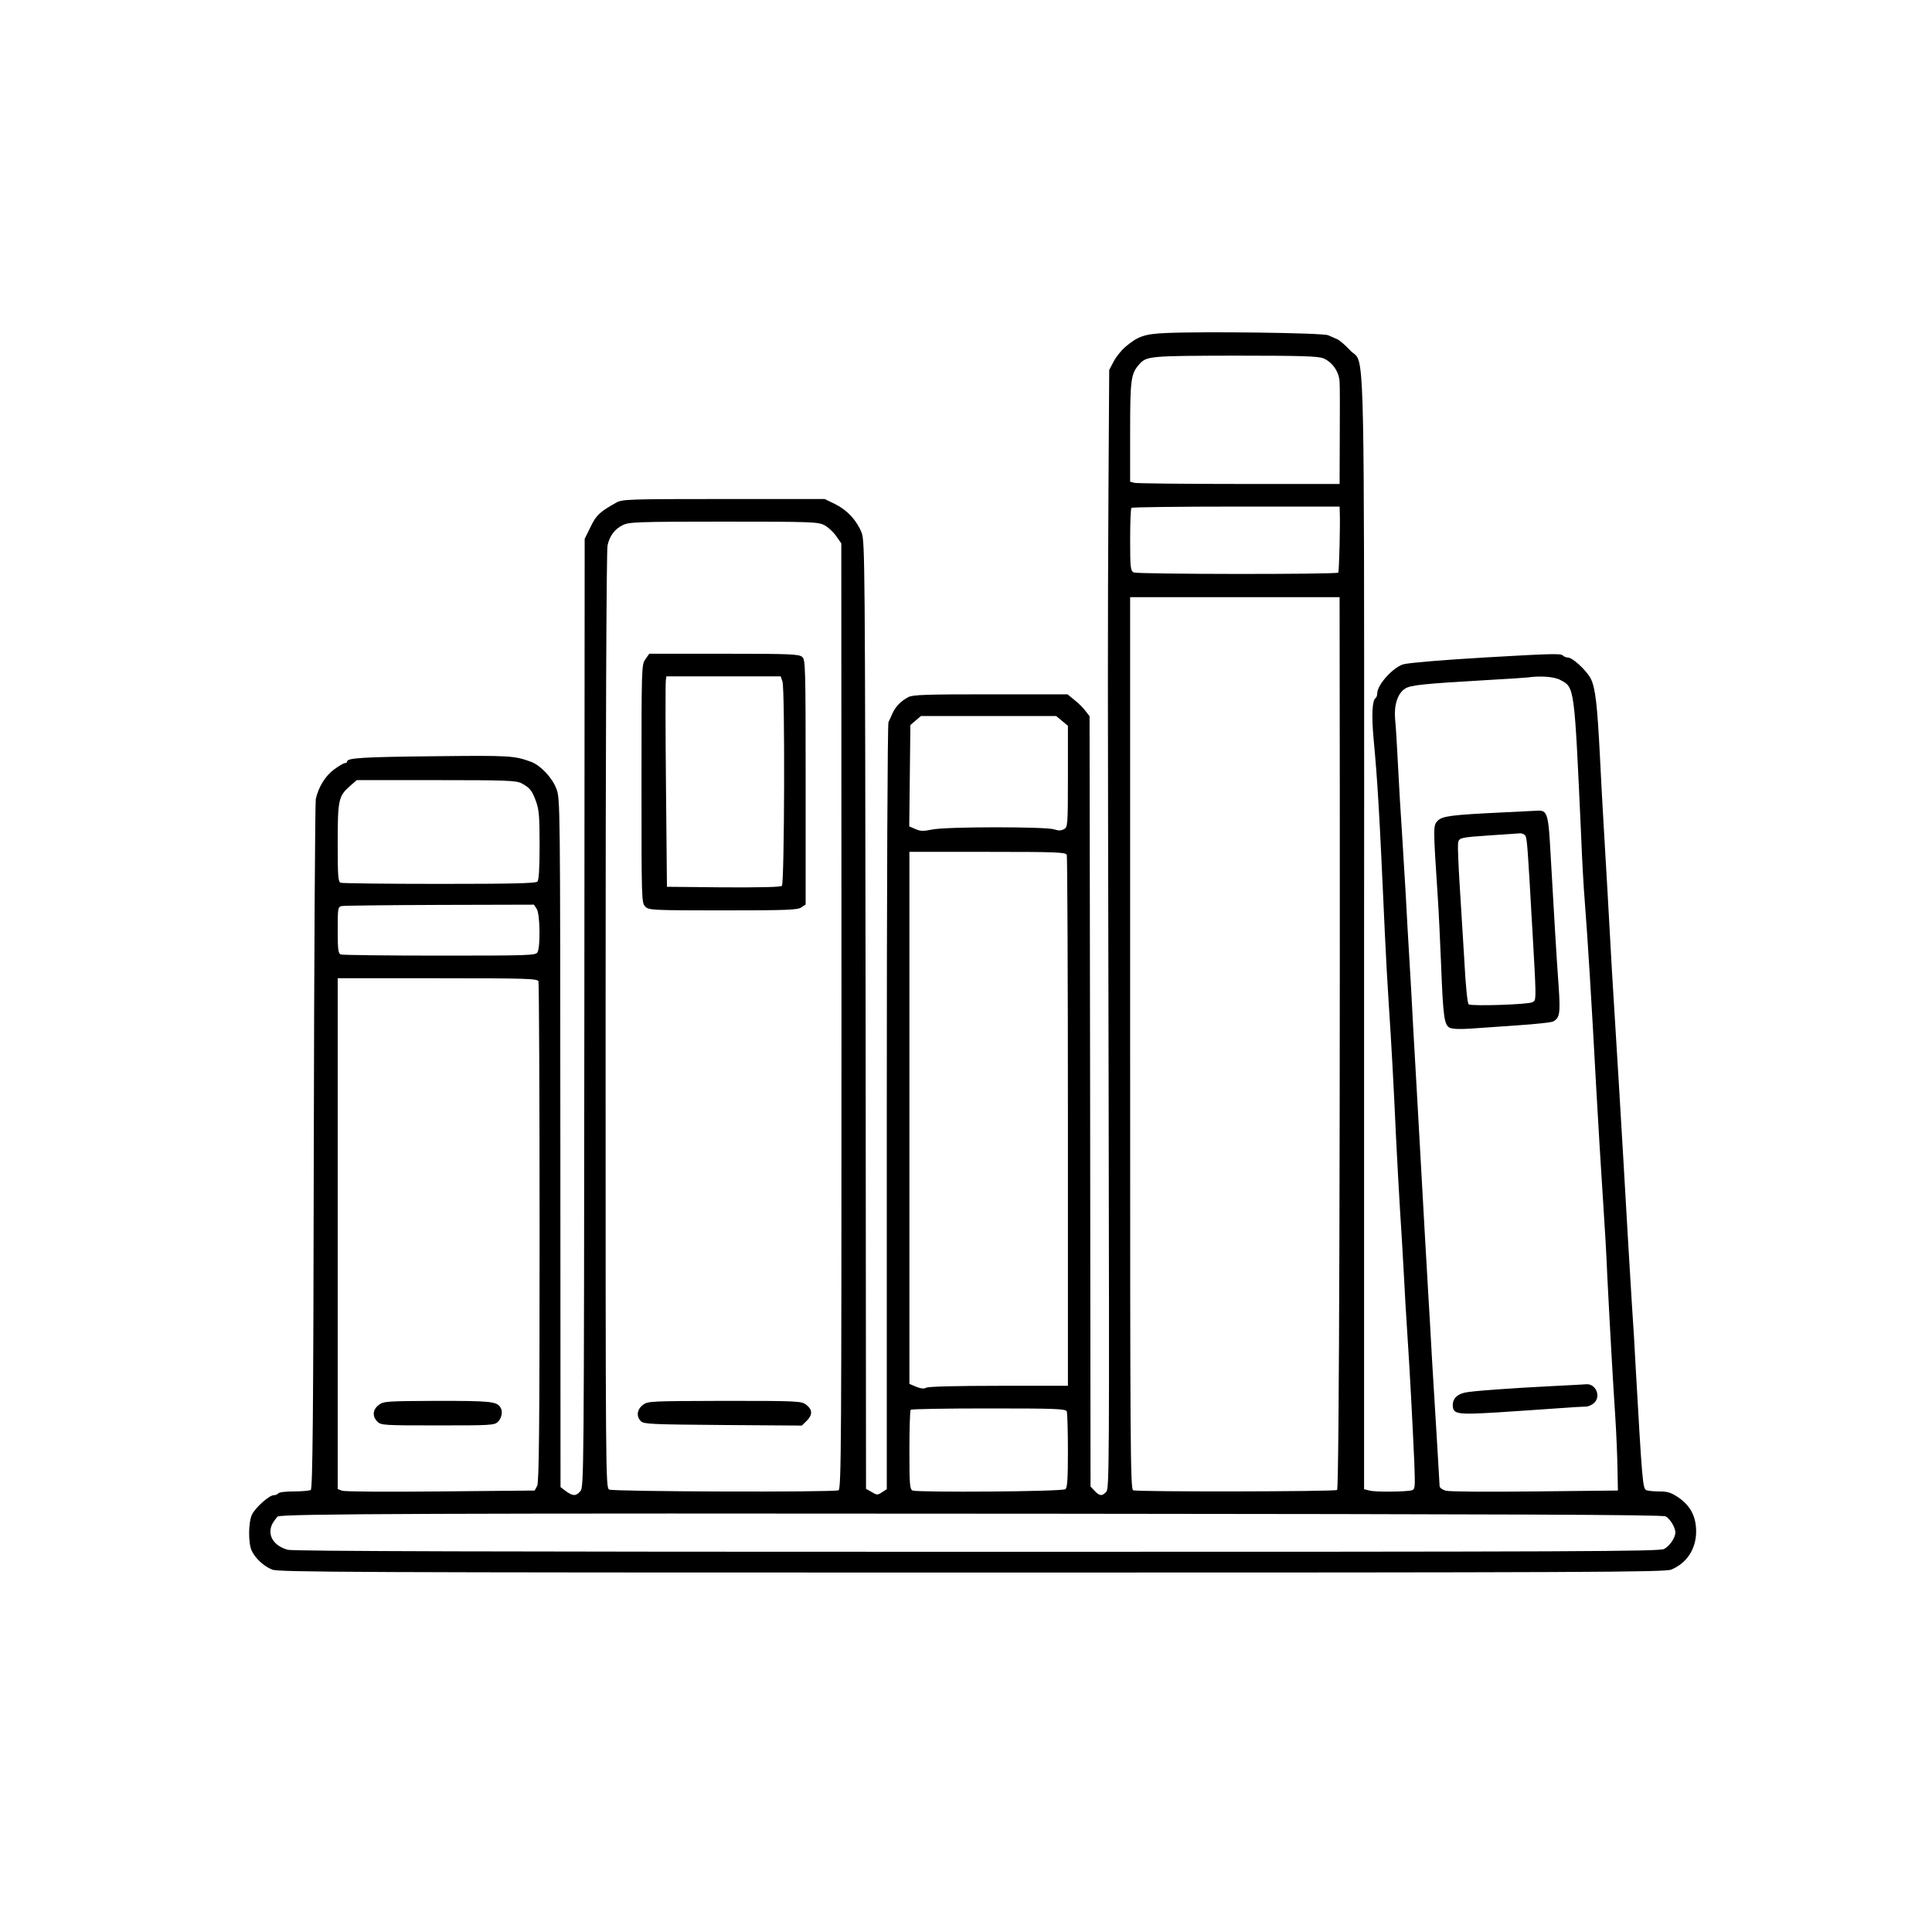
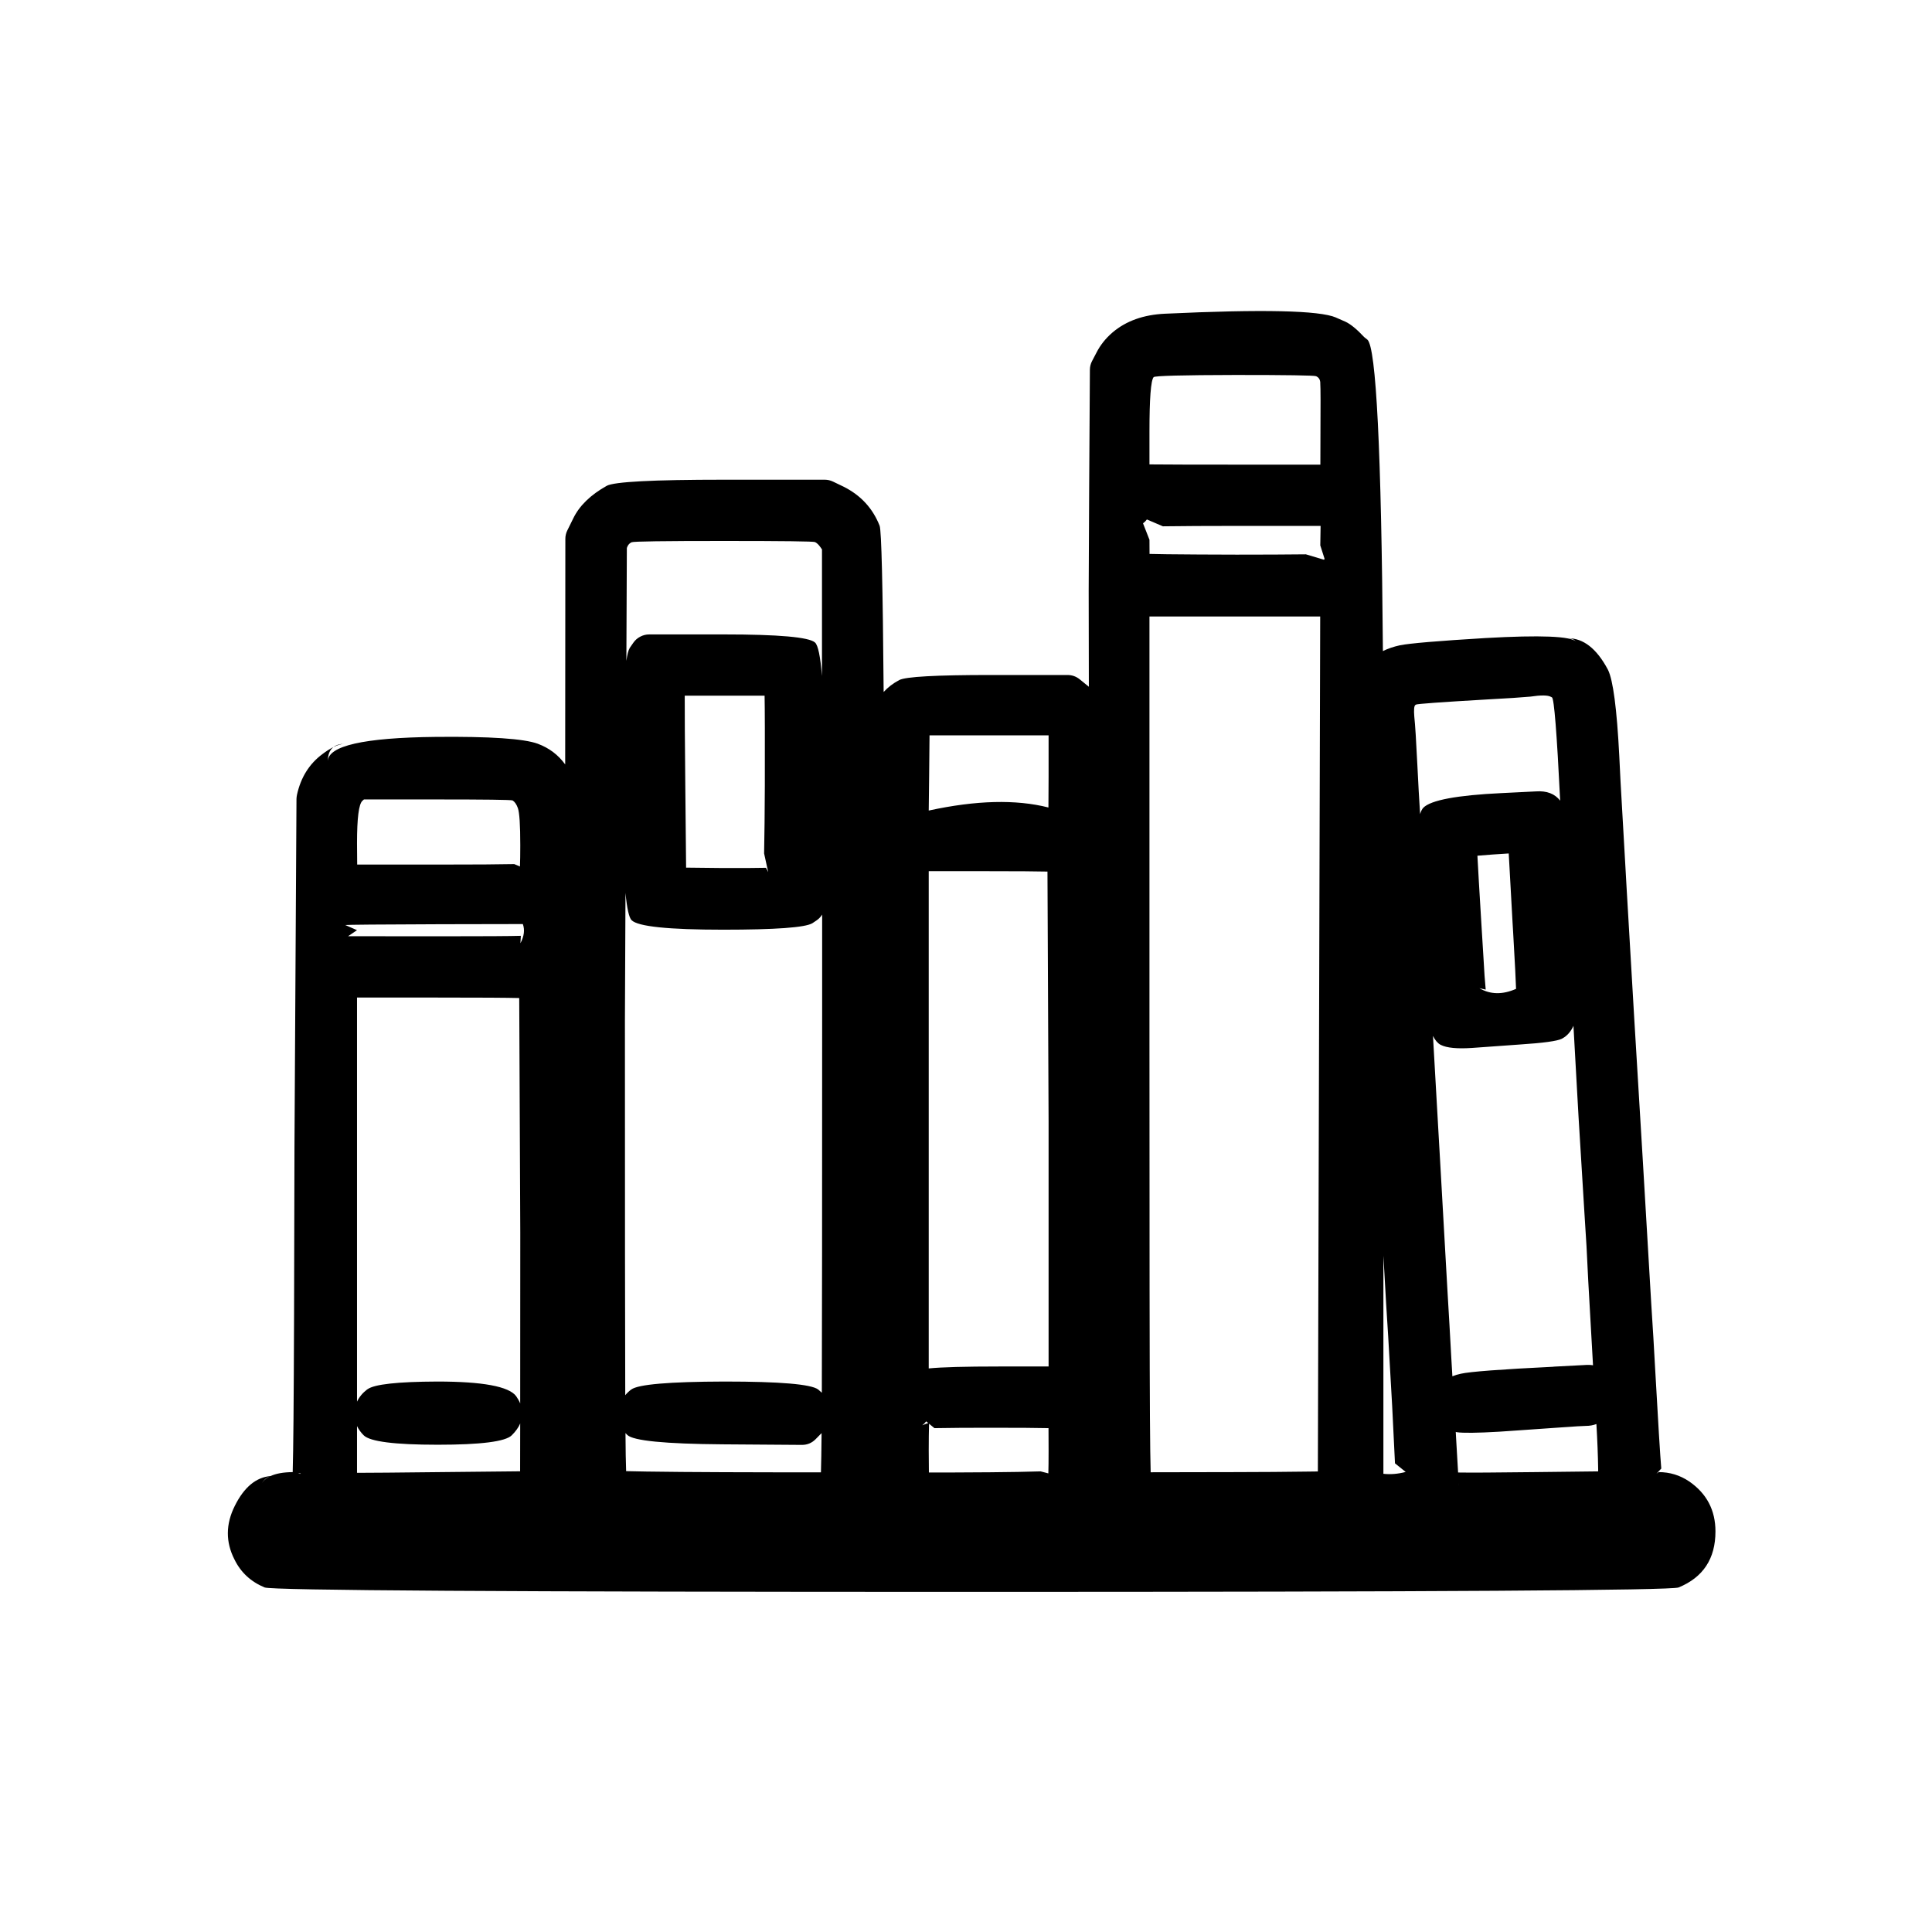
<svg xmlns="http://www.w3.org/2000/svg" width="24" height="24" viewBox="0 0 24 24">
-   <path d="M14.484 4.137C14.932 4.116 16.437 4.134 16.5 4.165C16.533 4.179 16.582 4.2 16.612 4.214C16.643 4.228 16.713 4.289 16.77 4.35C16.792 4.375 16.812 4.386 16.83 4.401C16.947 4.501 16.946 4.738 16.946 9.919V9.919C16.945 10.431 16.945 10.991 16.945 11.604V18.499L17.011 18.516C17.081 18.537 17.47 18.532 17.538 18.513C17.58 18.499 17.58 18.476 17.569 18.169C17.548 17.691 17.513 17.027 17.484 16.594C17.47 16.388 17.449 16.034 17.438 15.809C17.426 15.584 17.405 15.23 17.391 15.023C17.379 14.817 17.355 14.405 17.341 14.109C17.313 13.484 17.285 12.973 17.25 12.445C17.236 12.239 17.215 11.855 17.203 11.59C17.135 10.078 17.114 9.72 17.062 9.164C17.037 8.883 17.046 8.698 17.088 8.672C17.1 8.662 17.109 8.637 17.109 8.611C17.109 8.503 17.316 8.278 17.442 8.25C17.536 8.231 17.923 8.198 18.469 8.166C19.249 8.121 19.388 8.116 19.413 8.142C19.427 8.156 19.455 8.168 19.477 8.168C19.535 8.168 19.706 8.327 19.76 8.428C19.819 8.545 19.842 8.752 19.875 9.398C19.889 9.682 19.91 10.071 19.922 10.266C19.934 10.458 19.955 10.823 19.969 11.074C20.011 11.859 20.039 12.316 20.062 12.68C20.091 13.134 20.123 13.68 20.168 14.438C20.215 15.262 20.245 15.771 20.273 16.219C20.288 16.425 20.309 16.779 20.32 17.004C20.398 18.382 20.407 18.483 20.447 18.509C20.461 18.518 20.531 18.527 20.604 18.527C20.714 18.527 20.756 18.539 20.85 18.602C21 18.705 21.07 18.841 21.07 19.024C21.07 19.24 20.955 19.418 20.761 19.498C20.681 19.53 19.795 19.535 12.07 19.535C4.345 19.535 3.459 19.53 3.38 19.498C3.277 19.455 3.176 19.364 3.129 19.268C3.082 19.177 3.084 18.907 3.131 18.813C3.176 18.724 3.345 18.574 3.401 18.574C3.424 18.574 3.45 18.562 3.457 18.551C3.464 18.537 3.553 18.527 3.652 18.527C3.75 18.527 3.846 18.518 3.86 18.509C3.884 18.495 3.893 17.595 3.898 14.248C3.902 11.916 3.914 9.97 3.923 9.926C3.956 9.776 4.041 9.64 4.148 9.56C4.207 9.516 4.268 9.48 4.284 9.48C4.298 9.48 4.312 9.471 4.312 9.459C4.312 9.415 4.519 9.403 5.414 9.394C6.338 9.384 6.387 9.387 6.598 9.464C6.717 9.509 6.86 9.661 6.912 9.799C6.959 9.923 6.959 9.977 6.961 14.198L6.963 18.473L7.031 18.525C7.118 18.586 7.153 18.588 7.209 18.525C7.254 18.476 7.254 18.342 7.259 12.584L7.263 6.694L7.336 6.546C7.406 6.401 7.446 6.361 7.655 6.244C7.732 6.202 7.793 6.199 8.991 6.199H10.245L10.376 6.263C10.526 6.338 10.643 6.464 10.704 6.619C10.744 6.722 10.746 7.003 10.753 12.609L10.758 18.495L10.828 18.534C10.894 18.574 10.901 18.574 10.957 18.537L11.016 18.499V13.755C11.016 11.055 11.025 8.993 11.037 8.97C11.048 8.948 11.072 8.897 11.088 8.859C11.128 8.773 11.194 8.707 11.283 8.66C11.339 8.63 11.503 8.625 12.307 8.625H13.261L13.35 8.698C13.399 8.735 13.46 8.798 13.486 8.834L13.535 8.897L13.542 13.683L13.547 18.466L13.598 18.52C13.659 18.586 13.692 18.588 13.744 18.53C13.779 18.49 13.781 18.157 13.772 13.615C13.76 8.055 13.76 8.032 13.77 6.059L13.779 4.596L13.833 4.493C13.861 4.437 13.927 4.355 13.976 4.312C14.133 4.179 14.215 4.148 14.484 4.137ZM10.242 6.525C10.167 6.483 10.085 6.48 8.988 6.48C7.92 6.48 7.809 6.485 7.737 6.523C7.636 6.572 7.573 6.656 7.547 6.776C7.533 6.83 7.523 9.272 7.523 12.673C7.523 18.389 7.523 18.478 7.568 18.504C7.617 18.53 10.348 18.539 10.416 18.513C10.451 18.499 10.453 17.96 10.453 12.623L10.451 6.75L10.387 6.659C10.352 6.609 10.287 6.548 10.242 6.525ZM16.641 7.493V7.418H14.039V12.959C14.039 17.988 14.041 18.499 14.077 18.513C14.133 18.534 16.577 18.53 16.61 18.509C16.636 18.492 16.65 13.83 16.641 7.493ZM19.383 8.447C19.308 8.405 19.13 8.393 18.973 8.416C18.947 8.419 18.715 8.435 18.457 8.449C17.686 8.494 17.52 8.51 17.454 8.555C17.362 8.613 17.316 8.759 17.33 8.927C17.339 9.007 17.355 9.27 17.367 9.516C17.379 9.759 17.4 10.118 17.414 10.312C17.426 10.505 17.447 10.854 17.461 11.086C17.473 11.318 17.494 11.693 17.508 11.918C17.522 12.143 17.543 12.523 17.555 12.762C17.569 13.001 17.59 13.371 17.602 13.587C17.613 13.8 17.634 14.17 17.648 14.407C17.688 15.117 17.716 15.633 17.742 16.066C17.756 16.291 17.777 16.662 17.789 16.887C17.803 17.112 17.829 17.55 17.848 17.859C17.866 18.169 17.883 18.438 17.883 18.459C17.883 18.48 17.913 18.504 17.96 18.518C18.002 18.53 18.471 18.534 19.066 18.527L20.098 18.516L20.093 18.246C20.091 18.098 20.079 17.803 20.065 17.59C20.037 17.166 19.999 16.5 19.966 15.844C19.957 15.612 19.936 15.253 19.922 15.047C19.882 14.433 19.856 13.997 19.828 13.5C19.772 12.452 19.72 11.62 19.688 11.215C19.673 11.041 19.652 10.662 19.641 10.371C19.556 8.512 19.561 8.541 19.383 8.447ZM6.689 12.19C6.677 12.157 6.544 12.152 5.435 12.152H4.195V18.497L4.249 18.518C4.28 18.53 4.791 18.534 5.473 18.527L6.642 18.516L6.673 18.457C6.696 18.41 6.703 17.752 6.703 15.312C6.703 13.615 6.696 12.211 6.689 12.19ZM13.252 10.62C13.24 10.587 13.13 10.582 12.267 10.582H11.297V17.191L11.381 17.227C11.44 17.25 11.477 17.255 11.508 17.238C11.534 17.224 11.89 17.215 12.408 17.215H13.266V13.936C13.266 12.131 13.259 10.641 13.252 10.62ZM20.691 18.837C20.651 18.816 18.75 18.809 13.043 18.804C5.416 18.797 3.506 18.804 3.45 18.839C3.436 18.851 3.405 18.891 3.384 18.928C3.314 19.066 3.396 19.202 3.574 19.252C3.64 19.27 6.127 19.277 12.136 19.277C19.669 19.277 20.611 19.273 20.672 19.242C20.74 19.207 20.812 19.102 20.812 19.036C20.812 18.975 20.745 18.865 20.691 18.837ZM8.018 8.189 8.065 8.121H8.993C9.825 8.121 9.926 8.126 9.966 8.161C10.005 8.196 10.008 8.276 10.008 9.717V11.236L9.956 11.271C9.912 11.304 9.778 11.309 8.984 11.309C8.093 11.309 8.06 11.306 8.016 11.262C7.969 11.215 7.969 11.184 7.969 9.736C7.969 8.278 7.969 8.257 8.018 8.189ZM16.439 4.451C16.376 4.425 16.163 4.418 15.347 4.418C14.28 4.42 14.243 4.423 14.152 4.526C14.048 4.643 14.039 4.716 14.039 5.365V5.984L14.093 5.998C14.121 6.005 14.707 6.012 15.394 6.012H16.641L16.643 5.43C16.645 5.112 16.645 4.805 16.641 4.746C16.636 4.62 16.552 4.498 16.439 4.451ZM9.72 8.466 9.698 8.402H8.278L8.271 8.454C8.266 8.484 8.266 9.073 8.273 9.762L8.285 11.016L8.986 11.023C9.459 11.025 9.696 11.02 9.713 11.004C9.745 10.971 9.752 8.559 9.72 8.466ZM18.668 10.092C18.862 10.083 19.052 10.073 19.092 10.071C19.223 10.062 19.235 10.099 19.263 10.629C19.303 11.348 19.336 11.892 19.362 12.253C19.385 12.588 19.376 12.645 19.294 12.689C19.27 12.701 19.078 12.722 18.867 12.736C18.654 12.75 18.384 12.769 18.267 12.778C18.131 12.787 18.04 12.783 18.007 12.766C17.941 12.731 17.927 12.633 17.902 11.988C17.89 11.686 17.871 11.295 17.859 11.121C17.803 10.273 17.803 10.256 17.857 10.198C17.916 10.137 18.023 10.123 18.668 10.092ZM6.476 9.729C6.41 9.696 6.281 9.691 5.416 9.691H4.432L4.345 9.766C4.205 9.891 4.195 9.938 4.195 10.474C4.195 10.889 4.2 10.955 4.233 10.966C4.254 10.973 4.805 10.98 5.459 10.98C6.352 10.98 6.654 10.973 6.675 10.952C6.694 10.934 6.703 10.8 6.703 10.5C6.703 10.144 6.696 10.059 6.659 9.956C6.609 9.818 6.581 9.785 6.476 9.729ZM13.193 8.955 13.12 8.895H11.44L11.374 8.951L11.309 9.007L11.302 9.637L11.295 10.266L11.37 10.298C11.433 10.327 11.47 10.327 11.578 10.305C11.749 10.268 12.996 10.268 13.097 10.303C13.148 10.32 13.181 10.32 13.216 10.301C13.263 10.277 13.266 10.259 13.266 9.647V9.016ZM16.643 6.356 16.641 6.293H15.356C14.648 6.293 14.062 6.3 14.055 6.309C14.046 6.316 14.039 6.497 14.039 6.705C14.039 7.057 14.044 7.09 14.084 7.111C14.126 7.134 16.603 7.137 16.624 7.113C16.636 7.102 16.65 6.49 16.643 6.356ZM13.252 17.534C13.24 17.501 13.132 17.496 12.284 17.496C11.759 17.496 11.32 17.503 11.313 17.513C11.304 17.52 11.297 17.747 11.297 18.014C11.297 18.455 11.302 18.499 11.337 18.516C11.409 18.541 13.2 18.53 13.235 18.499C13.259 18.48 13.266 18.368 13.266 18.023C13.266 17.773 13.259 17.555 13.252 17.534ZM18.952 10.387C18.942 10.366 18.909 10.35 18.881 10.352C18.855 10.355 18.696 10.364 18.527 10.376C18.124 10.404 18.122 10.404 18.112 10.484C18.108 10.519 18.117 10.737 18.131 10.969C18.145 11.201 18.171 11.632 18.19 11.925C18.206 12.246 18.23 12.466 18.244 12.476C18.286 12.502 18.987 12.478 19.036 12.45C19.042 12.446 19.048 12.444 19.053 12.44C19.085 12.415 19.081 12.344 19.037 11.571C19.034 11.529 19.032 11.484 19.029 11.438C18.982 10.591 18.97 10.427 18.952 10.387ZM6.668 11.292 6.633 11.238 5.466 11.241C4.826 11.243 4.277 11.25 4.249 11.255C4.198 11.264 4.195 11.273 4.195 11.555C4.195 11.796 4.202 11.845 4.233 11.857C4.254 11.864 4.807 11.871 5.461 11.871C6.574 11.871 6.656 11.869 6.677 11.829C6.715 11.759 6.708 11.353 6.668 11.292ZM7.987 17.452C8.048 17.405 8.079 17.405 9.002 17.402C9.93 17.402 9.956 17.405 10.017 17.452C10.095 17.513 10.095 17.576 10.02 17.651L9.961 17.709L8.981 17.702C8.1 17.695 7.997 17.691 7.962 17.655C7.901 17.597 7.912 17.508 7.987 17.452ZM19.312 17.217C19.5 17.208 19.673 17.198 19.702 17.196C19.819 17.184 19.891 17.339 19.807 17.423C19.779 17.452 19.732 17.473 19.702 17.473C19.673 17.473 19.516 17.482 19.357 17.494C19.198 17.505 18.86 17.529 18.607 17.545C18.096 17.576 18.047 17.569 18.047 17.452C18.047 17.374 18.101 17.32 18.199 17.299C18.277 17.28 18.785 17.243 19.312 17.217ZM4.706 17.452C4.767 17.407 4.8 17.405 5.433 17.402C6.087 17.402 6.169 17.409 6.216 17.482C6.248 17.529 6.234 17.613 6.188 17.66C6.143 17.705 6.11 17.707 5.438 17.707C4.765 17.707 4.732 17.705 4.688 17.66C4.622 17.595 4.629 17.51 4.706 17.452Z" />
+   <path d="M14.473 3.897 14.474 3.897Q16.287 3.812 16.595 3.944L16.596 3.945Q16.68 3.981 16.713 3.996Q16.811 4.042 16.946 4.187Q16.947 4.188 16.958 4.197Q16.975 4.21 16.986 4.219Q17.15 4.36 17.179 8.088Q17.271 8.042 17.39 8.016Q17.574 7.979 18.454 7.926Q19.478 7.868 19.583 7.972Q19.538 7.928 19.477 7.928Q19.765 7.928 19.972 8.315Q19.973 8.318 19.975 8.321Q20.07 8.512 20.115 9.386L20.131 9.711L20.162 10.252L20.189 10.724L20.208 11.061L20.302 12.666L20.408 14.423L20.513 16.205L20.539 16.618L20.56 16.99Q20.617 18.013 20.637 18.243L20.577 18.307L20.604 18.287Q20.812 18.287 20.984 18.403Q21.31 18.628 21.31 19.024Q21.31 19.532 20.852 19.72Q20.717 19.775 12.07 19.775Q3.423 19.775 3.288 19.72Q3.031 19.614 2.913 19.373Q2.746 19.047 2.917 18.706Q3.09 18.359 3.361 18.336Q3.462 18.289 3.636 18.287Q3.642 18.079 3.646 17.626Q3.654 16.718 3.658 14.247L3.683 9.924Q3.684 9.899 3.689 9.874Q3.76 9.549 4.006 9.367Q4.08 9.311 4.143 9.28Q4.195 9.24 4.284 9.24Q4.222 9.24 4.143 9.28Q4.072 9.333 4.072 9.459Q4.072 9.168 5.412 9.154Q6.421 9.144 6.68 9.239Q6.891 9.317 7.021 9.496L7.023 6.694Q7.023 6.638 7.048 6.588L7.121 6.44Q7.235 6.204 7.537 6.035Q7.675 5.959 8.991 5.959H10.245Q10.299 5.959 10.349 5.983L10.48 6.046Q10.799 6.206 10.927 6.531Q10.961 6.617 10.977 8.596Q11.057 8.508 11.171 8.448Q11.287 8.385 12.307 8.385H13.261Q13.346 8.385 13.413 8.439L13.499 8.509Q13.512 8.52 13.526 8.531L13.524 7.336L13.53 6.058L13.539 4.595Q13.539 4.536 13.566 4.485L13.62 4.382Q13.691 4.241 13.82 4.13Q14.073 3.915 14.473 3.897ZM16.4 7.658H14.279V12.959Q14.279 16.769 14.285 17.615Q14.288 18.088 14.294 18.289Q14.556 18.288 15.352 18.287Q15.854 18.286 16.205 18.281Q16.299 18.28 16.371 18.279ZM7.77 11.092 7.763 12.674Q7.763 16.195 7.767 17.332Q7.798 17.294 7.841 17.261L7.842 17.261Q7.97 17.165 8.997 17.162L9.002 17.162Q10.035 17.162 10.164 17.261Q10.188 17.281 10.209 17.301Q10.213 16.179 10.213 12.623L10.213 11.361Q10.186 11.405 10.143 11.434L10.091 11.469L10.091 11.469Q9.955 11.549 8.984 11.549Q7.963 11.549 7.846 11.431Q7.798 11.384 7.77 11.092ZM4.565 17.258Q4.691 17.165 5.432 17.162Q6.278 17.162 6.412 17.344L6.412 17.344Q6.444 17.39 6.462 17.434Q6.463 16.682 6.463 15.312L6.45 12.398Q6.228 12.392 5.435 12.392H4.435V17.412Q4.475 17.326 4.561 17.26ZM13.012 10.827Q12.814 10.822 12.267 10.822H11.537V16.999Q11.78 16.975 12.408 16.975H13.026V13.936ZM17.801 12.869 17.866 14.011 17.888 14.393 17.982 16.053 18.006 16.462 18.029 16.874 18.042 17.097Q18.09 17.077 18.147 17.065Q18.319 17.026 19.3 16.978L19.301 16.977L19.684 16.957Q19.74 16.952 19.789 16.96L19.731 15.933L19.727 15.856Q19.712 15.504 19.682 15.063L19.61 13.886L19.589 13.514Q19.566 13.097 19.546 12.743Q19.497 12.852 19.408 12.9Q19.405 12.902 19.401 12.904Q19.315 12.947 18.883 12.975L18.702 12.988L18.284 13.018Q18.01 13.036 17.9 12.981Q17.897 12.98 17.894 12.978Q17.842 12.95 17.801 12.869ZM10.125 6.734Q10.1 6.72 8.988 6.72Q7.877 6.72 7.847 6.736Q7.844 6.737 7.842 6.738Q7.803 6.757 7.787 6.807L7.781 8.209Q7.798 8.09 7.821 8.053L7.82 8.053L7.867 7.985Q7.901 7.936 7.953 7.909Q8.006 7.881 8.065 7.881H8.993Q10.011 7.881 10.124 7.981Q10.181 8.031 10.211 8.398L10.211 6.825L10.19 6.795Q10.16 6.753 10.13 6.737Q10.127 6.736 10.125 6.734ZM15.347 4.658Q14.353 4.66 14.331 4.685Q14.279 4.744 14.279 5.365V5.769Q14.548 5.772 15.394 5.772H16.402L16.403 5.429Q16.407 4.839 16.401 4.765Q16.401 4.76 16.401 4.755Q16.399 4.695 16.348 4.673L16.348 4.673Q16.306 4.658 15.347 4.658ZM9.498 8.642H8.506Q8.505 8.933 8.513 9.759L8.523 10.778L8.988 10.783Q9.348 10.784 9.515 10.78L9.543 10.834L9.492 10.602Q9.499 10.255 9.501 9.757Q9.503 8.889 9.498 8.642ZM19.265 8.656Q19.208 8.624 19.008 8.654Q19.001 8.655 18.994 8.655Q18.861 8.668 18.47 8.689Q17.61 8.739 17.589 8.753Q17.586 8.755 17.583 8.757Q17.558 8.773 17.569 8.903Q17.585 9.049 17.607 9.504Q17.623 9.834 17.641 10.113Q17.657 10.06 17.68 10.035Q17.818 9.892 18.656 9.852L18.657 9.852L19.08 9.831Q19.281 9.817 19.381 9.946Q19.319 8.684 19.279 8.663L19.271 8.659Q19.268 8.658 19.265 8.656ZM4.521 9.931 4.502 9.948Q4.435 10.007 4.435 10.474Q4.435 10.642 4.437 10.74Q4.688 10.74 5.459 10.74Q6.125 10.74 6.388 10.734L6.459 10.764Q6.463 10.665 6.463 10.5Q6.463 10.121 6.433 10.038Q6.408 9.968 6.367 9.943Q6.325 9.931 5.416 9.931ZM13.026 9.135H11.547L11.542 9.64L11.537 10.069Q12.419 9.877 13.024 10.031Q13.026 9.895 13.026 9.647ZM19.831 17.69Q19.77 17.713 19.702 17.713Q19.653 17.713 19.375 17.733L18.886 17.767L18.623 17.785Q18.21 17.809 18.096 17.791Q18.09 17.79 18.084 17.788L18.087 17.845L18.113 18.292Q18.326 18.296 19.064 18.287L19.853 18.278L19.853 18.25Q19.849 17.99 19.831 17.69ZM10.206 17.803Q10.198 17.812 10.189 17.82L10.131 17.879Q10.06 17.95 9.959 17.949L8.98 17.942Q7.901 17.934 7.792 17.825Q7.78 17.814 7.77 17.802Q7.772 18.118 7.778 18.275Q7.878 18.278 8.028 18.28Q8.423 18.286 8.986 18.288Q9.908 18.291 10.198 18.29Q10.203 18.132 10.206 17.803ZM13.025 17.741Q12.835 17.736 12.284 17.736Q11.888 17.736 11.608 17.741L11.541 17.686Q11.537 17.824 11.537 18.014Q11.537 18.191 11.539 18.292Q11.745 18.293 12.298 18.289Q12.671 18.286 12.927 18.278L13.023 18.303Q13.026 18.204 13.026 18.023Q13.026 17.843 13.025 17.741ZM16.405 6.533H15.356Q14.822 6.533 14.446 6.538L14.247 6.453Q14.227 6.481 14.199 6.501L14.279 6.705Q14.279 6.811 14.28 6.881Q14.369 6.883 14.499 6.885Q14.855 6.889 15.362 6.89Q15.869 6.89 16.222 6.886L16.446 6.953Q16.45 6.948 16.455 6.944L16.401 6.775Q16.404 6.63 16.405 6.533ZM6.462 17.683Q6.43 17.758 6.357 17.83Q6.24 17.947 5.438 17.947Q4.635 17.947 4.518 17.83Q4.464 17.776 4.435 17.715V18.296Q4.671 18.296 5.47 18.287L6.461 18.277Q6.462 18.133 6.462 17.683ZM18.742 10.602 18.542 10.615Q18.426 10.623 18.353 10.63Q18.358 10.741 18.371 10.954L18.404 11.504L18.429 11.91Q18.441 12.141 18.456 12.293L18.378 12.276Q18.581 12.395 18.833 12.284Q18.83 12.16 18.797 11.585L18.789 11.451Q18.754 10.818 18.742 10.602ZM6.495 11.479 5.466 11.481Q4.328 11.485 4.289 11.491L4.435 11.555L4.324 11.63Q4.441 11.631 5.461 11.631Q6.295 11.631 6.47 11.625L6.465 11.717Q6.534 11.587 6.495 11.479ZM17.185 15.599V18.308Q17.317 18.323 17.462 18.285L17.329 18.178L17.294 17.465L17.245 16.608L17.219 16.195L17.198 15.822ZM11.531 17.677 11.505 17.657Q11.485 17.684 11.457 17.705ZM3.345 18.343Q3.289 18.364 3.251 18.427L3.251 18.427Q3.283 18.376 3.345 18.343ZM3.703 18.302 3.727 18.309Q3.732 18.306 3.737 18.303ZM18.121 18.422 18.122 18.445Q18.123 18.452 18.123 18.459Q18.123 18.44 18.121 18.422ZM18.894 10.592Q18.897 10.592 18.901 10.592Z" />
</svg>
